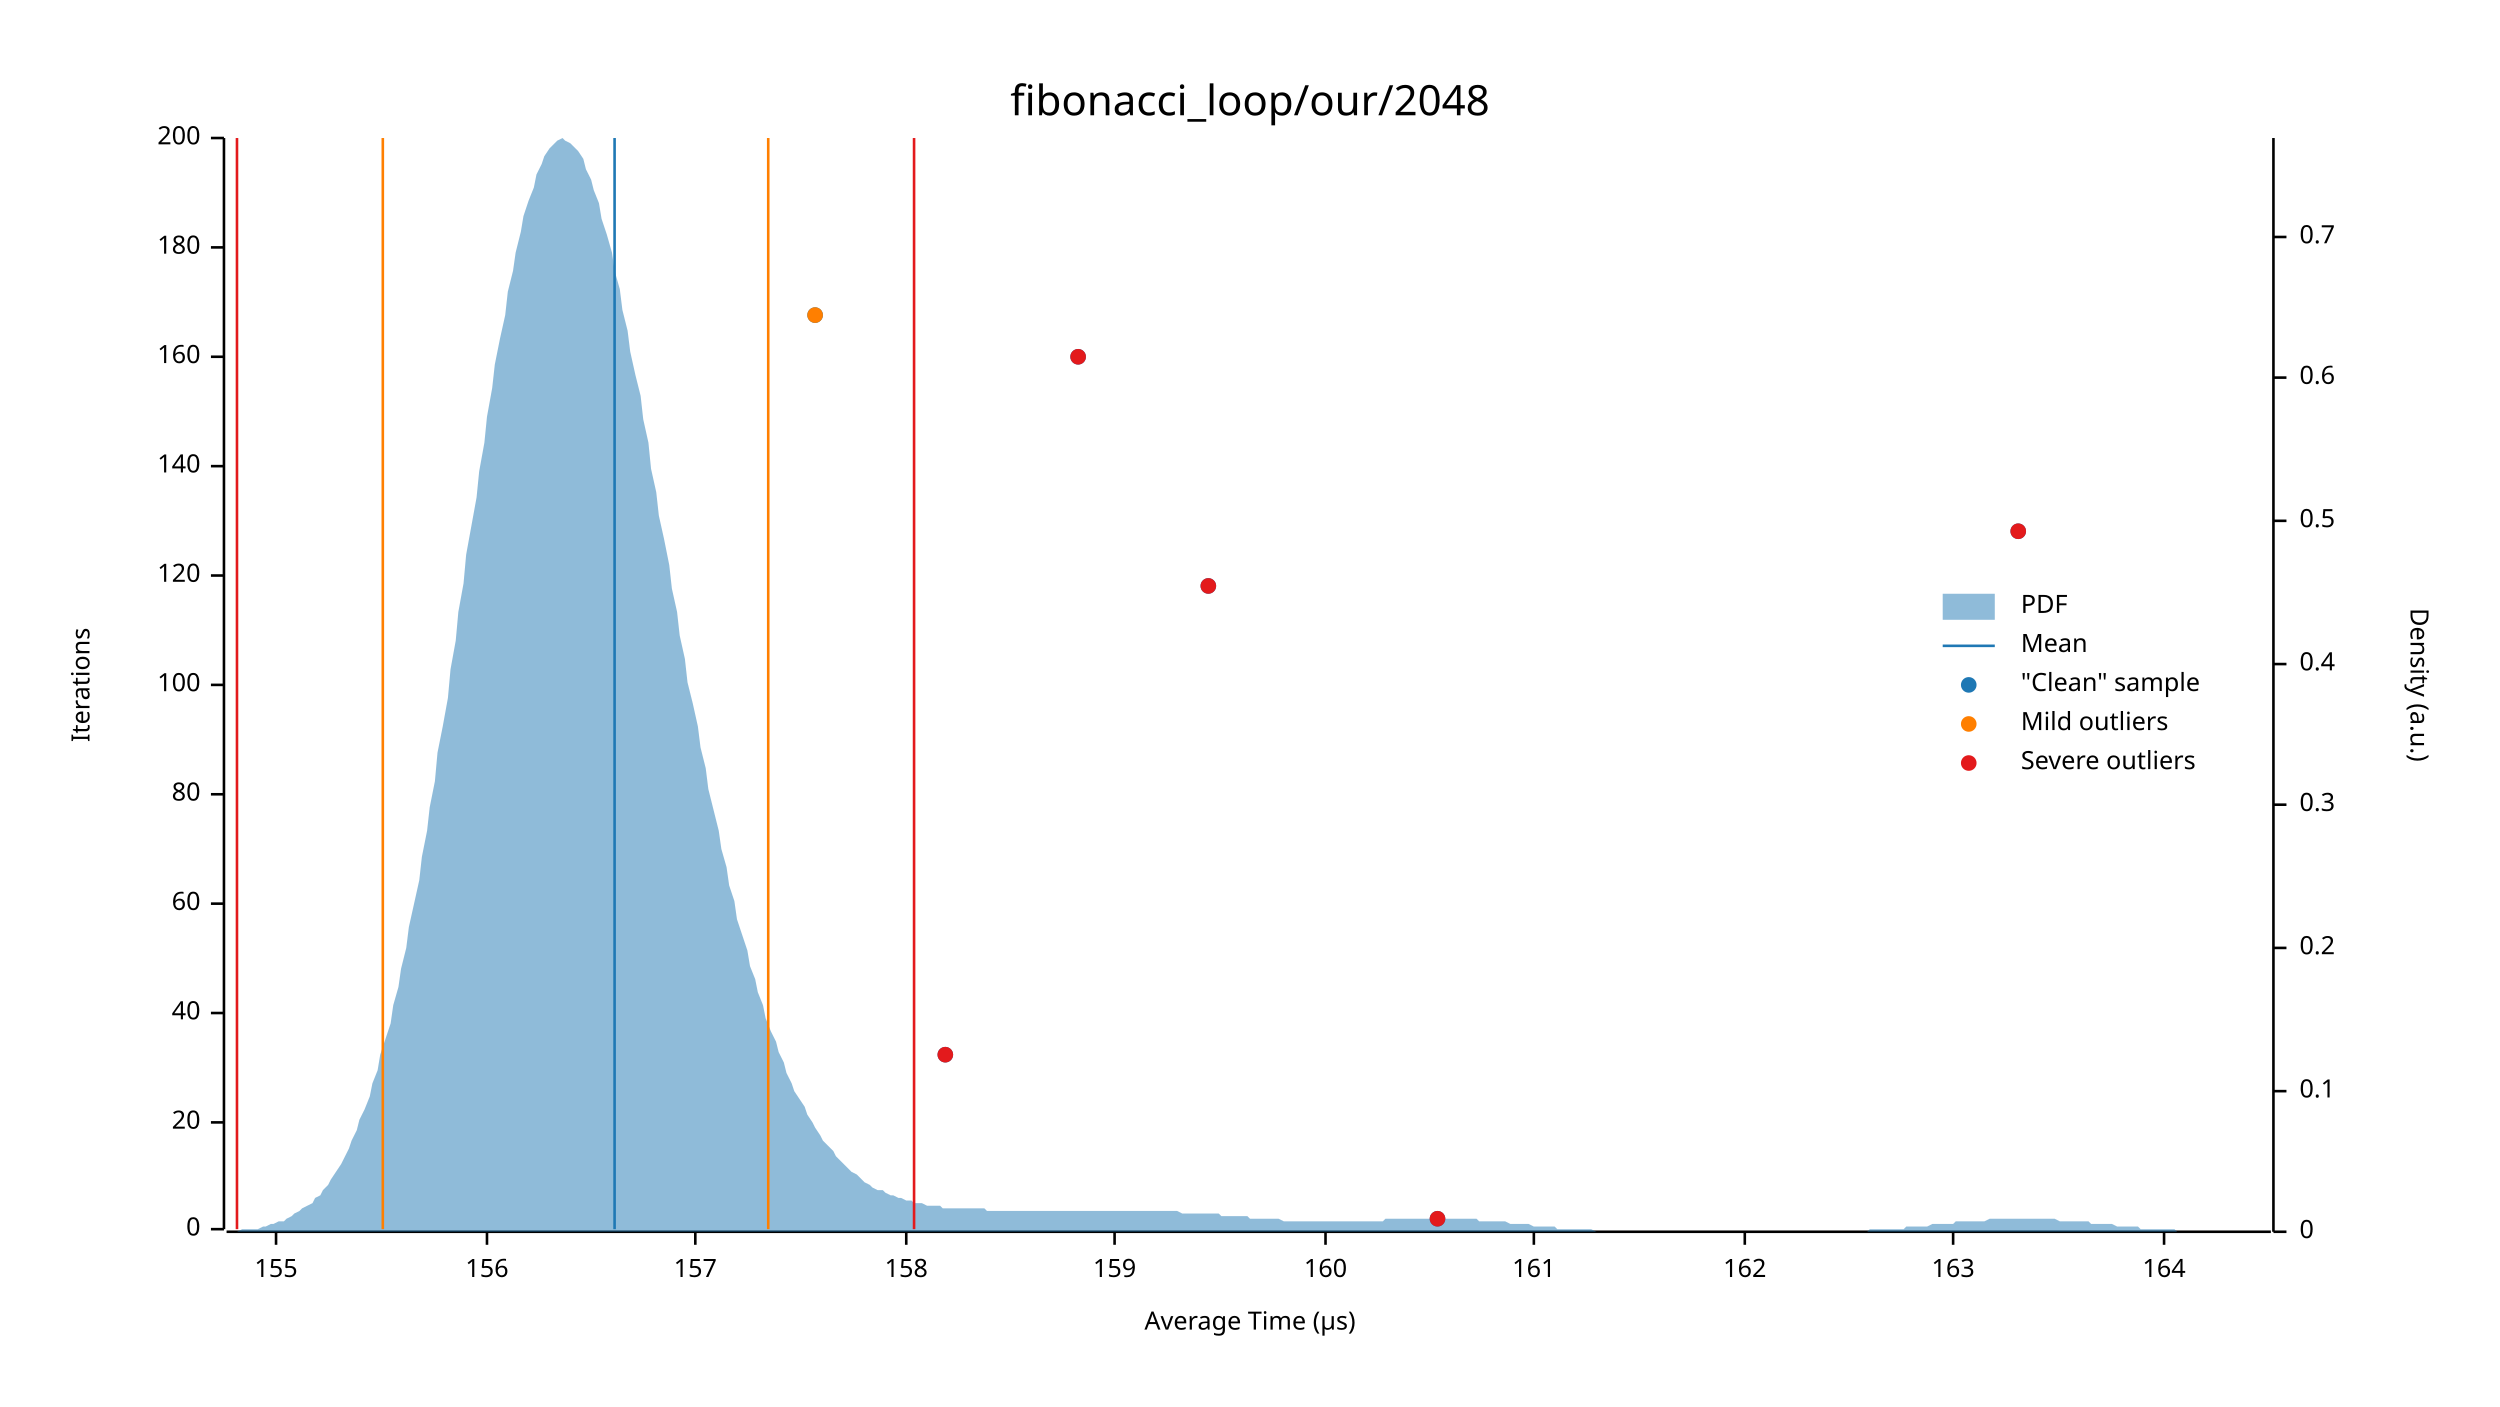
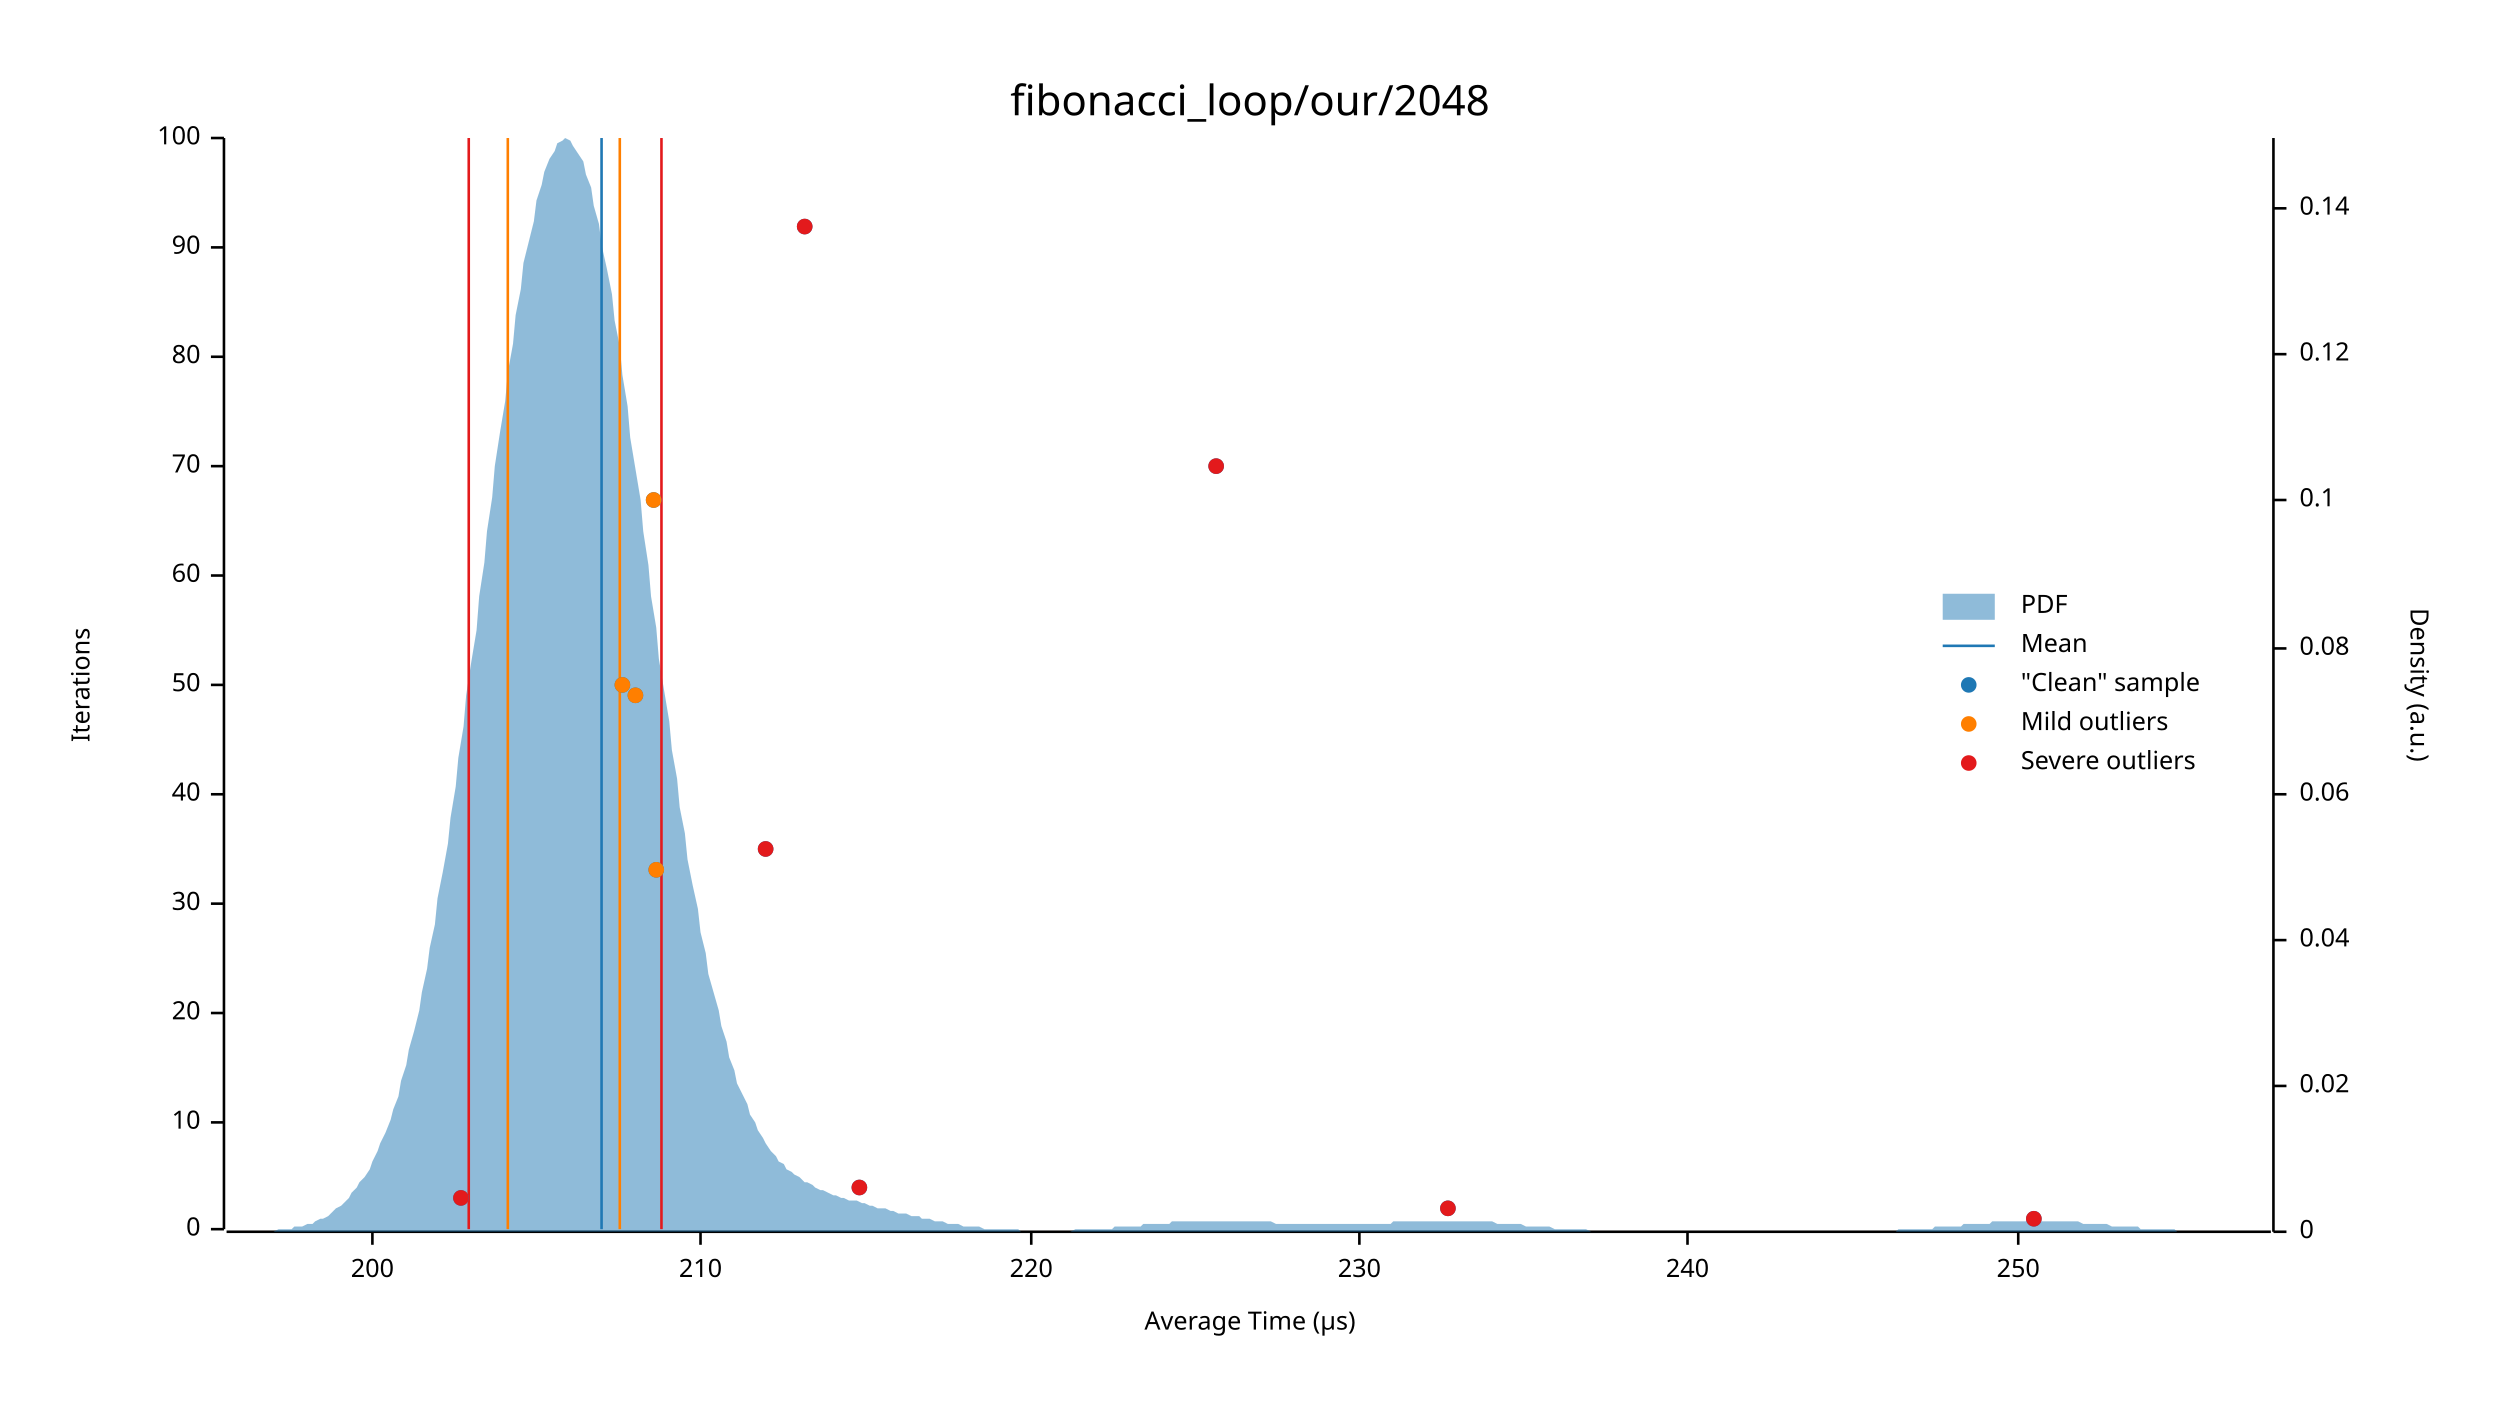
<svg xmlns="http://www.w3.org/2000/svg" width="960" height="540" viewBox="0 0 960 540">
  <text x="480" y="32" dy="0.76em" text-anchor="middle" font-family="sans-serif" font-size="16.129" opacity="1" fill="#000000">
fibonacci_loop/our/2048
</text>
  <text x="27" y="263" dy="0.76em" text-anchor="middle" font-family="sans-serif" font-size="9.677" opacity="1" fill="#000000" transform="rotate(270, 27, 263)">
Iterations
</text>
  <text x="480" y="513" dy="-0.5ex" text-anchor="middle" font-family="sans-serif" font-size="9.677" opacity="1" fill="#000000">
Average Time (µs)
</text>
  <polyline fill="none" opacity="1" stroke="#000000" stroke-width="1" points="86,53 86,472 " />
  <text x="77" y="472" dy="0.5ex" text-anchor="end" font-family="sans-serif" font-size="9.677" opacity="1" fill="#000000">
0
</text>
  <polyline fill="none" opacity="1" stroke="#000000" stroke-width="1" points="81,472 86,472 " />
  <text x="77" y="431" dy="0.5ex" text-anchor="end" font-family="sans-serif" font-size="9.677" opacity="1" fill="#000000">
- 20
+ 10
</text>
  <polyline fill="none" opacity="1" stroke="#000000" stroke-width="1" points="81,431 86,431 " />
  <text x="77" y="389" dy="0.5ex" text-anchor="end" font-family="sans-serif" font-size="9.677" opacity="1" fill="#000000">
- 40
+ 20
</text>
  <polyline fill="none" opacity="1" stroke="#000000" stroke-width="1" points="81,389 86,389 " />
  <text x="77" y="347" dy="0.5ex" text-anchor="end" font-family="sans-serif" font-size="9.677" opacity="1" fill="#000000">
- 60
+ 30
</text>
  <polyline fill="none" opacity="1" stroke="#000000" stroke-width="1" points="81,347 86,347 " />
  <text x="77" y="305" dy="0.5ex" text-anchor="end" font-family="sans-serif" font-size="9.677" opacity="1" fill="#000000">
- 80
+ 40
</text>
  <polyline fill="none" opacity="1" stroke="#000000" stroke-width="1" points="81,305 86,305 " />
  <text x="77" y="263" dy="0.5ex" text-anchor="end" font-family="sans-serif" font-size="9.677" opacity="1" fill="#000000">
- 100
+ 50
</text>
  <polyline fill="none" opacity="1" stroke="#000000" stroke-width="1" points="81,263 86,263 " />
  <text x="77" y="221" dy="0.5ex" text-anchor="end" font-family="sans-serif" font-size="9.677" opacity="1" fill="#000000">
- 120
+ 60
</text>
  <polyline fill="none" opacity="1" stroke="#000000" stroke-width="1" points="81,221 86,221 " />
  <text x="77" y="179" dy="0.5ex" text-anchor="end" font-family="sans-serif" font-size="9.677" opacity="1" fill="#000000">
- 140
+ 70
</text>
  <polyline fill="none" opacity="1" stroke="#000000" stroke-width="1" points="81,179 86,179 " />
  <text x="77" y="137" dy="0.5ex" text-anchor="end" font-family="sans-serif" font-size="9.677" opacity="1" fill="#000000">
- 160
+ 80
</text>
  <polyline fill="none" opacity="1" stroke="#000000" stroke-width="1" points="81,137 86,137 " />
  <text x="77" y="95" dy="0.5ex" text-anchor="end" font-family="sans-serif" font-size="9.677" opacity="1" fill="#000000">
- 180
+ 90
</text>
  <polyline fill="none" opacity="1" stroke="#000000" stroke-width="1" points="81,95 86,95 " />
  <text x="77" y="53" dy="0.5ex" text-anchor="end" font-family="sans-serif" font-size="9.677" opacity="1" fill="#000000">
- 200
+ 100
</text>
  <polyline fill="none" opacity="1" stroke="#000000" stroke-width="1" points="81,53 86,53 " />
  <polyline fill="none" opacity="1" stroke="#000000" stroke-width="1" points="87,473 872,473 " />
-   <text x="106" y="483" dy="0.76em" text-anchor="middle" font-family="sans-serif" font-size="9.677" opacity="1" fill="#000000">
- 155
+   <text x="143" y="483" dy="0.76em" text-anchor="middle" font-family="sans-serif" font-size="9.677" opacity="1" fill="#000000">
+ 200
</text>
-   <polyline fill="none" opacity="1" stroke="#000000" stroke-width="1" points="106,473 106,478 " />
-   <text x="187" y="483" dy="0.76em" text-anchor="middle" font-family="sans-serif" font-size="9.677" opacity="1" fill="#000000">
- 156
+   <polyline fill="none" opacity="1" stroke="#000000" stroke-width="1" points="143,473 143,478 " />
+   <text x="269" y="483" dy="0.76em" text-anchor="middle" font-family="sans-serif" font-size="9.677" opacity="1" fill="#000000">
+ 210
</text>
-   <polyline fill="none" opacity="1" stroke="#000000" stroke-width="1" points="187,473 187,478 " />
-   <text x="267" y="483" dy="0.76em" text-anchor="middle" font-family="sans-serif" font-size="9.677" opacity="1" fill="#000000">
- 157
+   <polyline fill="none" opacity="1" stroke="#000000" stroke-width="1" points="269,473 269,478 " />
+   <text x="396" y="483" dy="0.76em" text-anchor="middle" font-family="sans-serif" font-size="9.677" opacity="1" fill="#000000">
+ 220
</text>
-   <polyline fill="none" opacity="1" stroke="#000000" stroke-width="1" points="267,473 267,478 " />
-   <text x="348" y="483" dy="0.76em" text-anchor="middle" font-family="sans-serif" font-size="9.677" opacity="1" fill="#000000">
- 158
+   <polyline fill="none" opacity="1" stroke="#000000" stroke-width="1" points="396,473 396,478 " />
+   <text x="522" y="483" dy="0.76em" text-anchor="middle" font-family="sans-serif" font-size="9.677" opacity="1" fill="#000000">
+ 230
</text>
-   <polyline fill="none" opacity="1" stroke="#000000" stroke-width="1" points="348,473 348,478 " />
-   <text x="428" y="483" dy="0.76em" text-anchor="middle" font-family="sans-serif" font-size="9.677" opacity="1" fill="#000000">
- 159
+   <polyline fill="none" opacity="1" stroke="#000000" stroke-width="1" points="522,473 522,478 " />
+   <text x="648" y="483" dy="0.76em" text-anchor="middle" font-family="sans-serif" font-size="9.677" opacity="1" fill="#000000">
+ 240
</text>
-   <polyline fill="none" opacity="1" stroke="#000000" stroke-width="1" points="428,473 428,478 " />
-   <text x="509" y="483" dy="0.76em" text-anchor="middle" font-family="sans-serif" font-size="9.677" opacity="1" fill="#000000">
- 160
+   <polyline fill="none" opacity="1" stroke="#000000" stroke-width="1" points="648,473 648,478 " />
+   <text x="775" y="483" dy="0.76em" text-anchor="middle" font-family="sans-serif" font-size="9.677" opacity="1" fill="#000000">
+ 250
</text>
-   <polyline fill="none" opacity="1" stroke="#000000" stroke-width="1" points="509,473 509,478 " />
-   <text x="589" y="483" dy="0.76em" text-anchor="middle" font-family="sans-serif" font-size="9.677" opacity="1" fill="#000000">
- 161
- </text>
-   <polyline fill="none" opacity="1" stroke="#000000" stroke-width="1" points="589,473 589,478 " />
-   <text x="670" y="483" dy="0.76em" text-anchor="middle" font-family="sans-serif" font-size="9.677" opacity="1" fill="#000000">
- 162
- </text>
-   <polyline fill="none" opacity="1" stroke="#000000" stroke-width="1" points="670,473 670,478 " />
-   <text x="750" y="483" dy="0.76em" text-anchor="middle" font-family="sans-serif" font-size="9.677" opacity="1" fill="#000000">
- 163
- </text>
-   <polyline fill="none" opacity="1" stroke="#000000" stroke-width="1" points="750,473 750,478 " />
-   <text x="831" y="483" dy="0.76em" text-anchor="middle" font-family="sans-serif" font-size="9.677" opacity="1" fill="#000000">
- 164
- </text>
-   <polyline fill="none" opacity="1" stroke="#000000" stroke-width="1" points="831,473 831,478 " />
+   <polyline fill="none" opacity="1" stroke="#000000" stroke-width="1" points="775,473 775,478 " />
  <text x="933" y="263" dy="0.76em" text-anchor="middle" font-family="sans-serif" font-size="9.677" opacity="1" fill="#000000" transform="rotate(90, 933, 263)">
Density (a.u.)
</text>
  <polyline fill="none" opacity="1" stroke="#000000" stroke-width="1" points="873,53 873,473 " />
  <text x="883" y="473" dy="0.5ex" text-anchor="start" font-family="sans-serif" font-size="9.677" opacity="1" fill="#000000">
0
</text>
  <polyline fill="none" opacity="1" stroke="#000000" stroke-width="1" points="873,473 878,473 " />
-   <text x="883" y="419" dy="0.5ex" text-anchor="start" font-family="sans-serif" font-size="9.677" opacity="1" fill="#000000">
+   <text x="883" y="417" dy="0.5ex" text-anchor="start" font-family="sans-serif" font-size="9.677" opacity="1" fill="#000000">
+ 0.02
+ </text>
+   <polyline fill="none" opacity="1" stroke="#000000" stroke-width="1" points="873,417 878,417 " />
+   <text x="883" y="361" dy="0.5ex" text-anchor="start" font-family="sans-serif" font-size="9.677" opacity="1" fill="#000000">
+ 0.04
+ </text>
+   <polyline fill="none" opacity="1" stroke="#000000" stroke-width="1" points="873,361 878,361 " />
+   <text x="883" y="305" dy="0.5ex" text-anchor="start" font-family="sans-serif" font-size="9.677" opacity="1" fill="#000000">
+ 0.06
+ </text>
+   <polyline fill="none" opacity="1" stroke="#000000" stroke-width="1" points="873,305 878,305 " />
+   <text x="883" y="249" dy="0.5ex" text-anchor="start" font-family="sans-serif" font-size="9.677" opacity="1" fill="#000000">
+ 0.08
+ </text>
+   <polyline fill="none" opacity="1" stroke="#000000" stroke-width="1" points="873,249 878,249 " />
+   <text x="883" y="192" dy="0.5ex" text-anchor="start" font-family="sans-serif" font-size="9.677" opacity="1" fill="#000000">
0.1
</text>
-   <polyline fill="none" opacity="1" stroke="#000000" stroke-width="1" points="873,419 878,419 " />
-   <text x="883" y="364" dy="0.5ex" text-anchor="start" font-family="sans-serif" font-size="9.677" opacity="1" fill="#000000">
- 0.2
+   <polyline fill="none" opacity="1" stroke="#000000" stroke-width="1" points="873,192 878,192 " />
+   <text x="883" y="136" dy="0.5ex" text-anchor="start" font-family="sans-serif" font-size="9.677" opacity="1" fill="#000000">
+ 0.12
</text>
-   <polyline fill="none" opacity="1" stroke="#000000" stroke-width="1" points="873,364 878,364 " />
-   <text x="883" y="309" dy="0.5ex" text-anchor="start" font-family="sans-serif" font-size="9.677" opacity="1" fill="#000000">
- 0.3
+   <polyline fill="none" opacity="1" stroke="#000000" stroke-width="1" points="873,136 878,136 " />
+   <text x="883" y="80" dy="0.5ex" text-anchor="start" font-family="sans-serif" font-size="9.677" opacity="1" fill="#000000">
+ 0.14
</text>
-   <polyline fill="none" opacity="1" stroke="#000000" stroke-width="1" points="873,309 878,309 " />
-   <text x="883" y="255" dy="0.5ex" text-anchor="start" font-family="sans-serif" font-size="9.677" opacity="1" fill="#000000">
- 0.4
- </text>
-   <polyline fill="none" opacity="1" stroke="#000000" stroke-width="1" points="873,255 878,255 " />
-   <text x="883" y="200" dy="0.5ex" text-anchor="start" font-family="sans-serif" font-size="9.677" opacity="1" fill="#000000">
- 0.5
- </text>
-   <polyline fill="none" opacity="1" stroke="#000000" stroke-width="1" points="873,200 878,200 " />
-   <text x="883" y="145" dy="0.5ex" text-anchor="start" font-family="sans-serif" font-size="9.677" opacity="1" fill="#000000">
- 0.6
- </text>
-   <polyline fill="none" opacity="1" stroke="#000000" stroke-width="1" points="873,145 878,145 " />
-   <text x="883" y="91" dy="0.5ex" text-anchor="start" font-family="sans-serif" font-size="9.677" opacity="1" fill="#000000">
- 0.7
- </text>
-   <polyline fill="none" opacity="1" stroke="#000000" stroke-width="1" points="873,91 878,91 " />
-   <polygon opacity="0.5" fill="#1F78B4" points="87,473 88,473 90,473 91,473 93,472 94,472 96,472 98,472 99,472 101,471 102,471 104,470 105,470 107,469 109,469 110,468 112,467 113,466 115,465 116,464 118,463 120,462 121,460 123,459 124,457 126,455 127,453 129,450 131,447 132,445 134,441 135,438 137,434 138,430 140,426 142,421 143,416 145,411 146,405 148,399 150,393 151,386 153,379 154,372 156,364 157,356 159,347 161,338 162,329 164,319 165,310 167,300 168,289 170,279 172,268 173,257 175,246 176,235 178,224 179,213 181,202 183,191 184,181 186,170 187,160 189,149 190,140 192,130 194,121 195,112 197,104 198,97 200,89 201,83 203,77 205,72 206,67 208,63 209,60 211,57 213,55 214,54 216,53 217,54 219,55 220,56 222,58 224,61 225,65 227,69 228,73 230,78 231,84 233,90 235,97 236,104 238,111 239,119 241,127 242,135 244,144 246,152 247,161 249,170 250,180 252,189 253,198 255,207 257,217 258,226 260,235 261,244 263,253 264,262 266,270 268,279 269,287 271,295 272,303 274,311 276,319 277,326 279,333 280,340 282,346 283,353 285,359 287,365 288,371 290,376 291,381 293,386 294,391 296,396 298,400 299,404 301,408 302,412 304,416 305,419 307,422 309,425 310,428 312,431 313,433 315,436 316,438 318,440 320,442 321,444 323,446 324,447 326,449 327,450 329,451 331,453 332,454 334,455 335,456 337,457 339,457 340,458 342,459 343,459 345,460 346,460 348,461 350,461 351,462 353,462 354,462 356,463 357,463 359,463 361,463 362,464 364,464 365,464 367,464 368,464 370,464 372,464 373,464 375,464 376,464 378,464 379,465 381,465 383,465 384,465 386,465 387,465 389,465 391,465 392,465 394,465 395,465 397,465 398,465 400,465 402,465 403,465 405,465 406,465 408,465 409,465 411,465 413,465 414,465 416,465 417,465 419,465 420,465 422,465 424,465 425,465 427,465 428,465 430,465 431,465 433,465 435,465 436,465 438,465 439,465 441,465 442,465 444,465 446,465 447,465 449,465 450,465 452,465 454,466 455,466 457,466 458,466 460,466 461,466 463,466 465,466 466,466 468,466 469,467 471,467 472,467 474,467 476,467 477,467 479,467 480,468 482,468 483,468 485,468 487,468 488,468 490,468 491,468 493,469 494,469 496,469 498,469 499,469 501,469 502,469 504,469 505,469 507,469 509,469 510,469 512,469 513,469 515,469 517,469 518,469 520,469 521,469 523,469 524,469 526,469 528,469 529,469 531,469 532,468 534,468 535,468 537,468 539,468 540,468 542,468 543,468 545,468 546,468 548,468 550,468 551,468 553,468 554,468 556,468 557,468 559,468 561,468 562,468 564,468 565,468 567,468 568,469 570,469 572,469 573,469 575,469 576,469 578,469 580,470 581,470 583,470 584,470 586,470 587,470 589,471 591,471 592,471 594,471 595,471 597,471 598,472 600,472 602,472 603,472 605,472 606,472 608,472 609,472 611,472 613,473 614,473 616,473 617,473 619,473 620,473 622,473 624,473 625,473 627,473 628,473 630,473 632,473 633,473 635,473 636,473 638,473 639,473 641,473 643,473 644,473 646,473 647,473 649,473 650,473 652,473 654,473 655,473 657,473 658,473 660,473 661,473 663,473 665,473 666,473 668,473 669,473 671,473 672,473 674,473 676,473 677,473 679,473 680,473 682,473 683,473 685,473 687,473 688,473 690,473 691,473 693,473 695,473 696,473 698,473 699,473 701,473 702,473 704,473 706,473 707,473 709,473 710,473 712,473 713,473 715,473 717,473 718,472 720,472 721,472 723,472 724,472 726,472 728,472 729,472 731,472 732,471 734,471 735,471 737,471 739,471 740,471 742,470 743,470 745,470 746,470 748,470 750,470 751,469 753,469 754,469 756,469 758,469 759,469 761,469 762,469 764,468 765,468 767,468 769,468 770,468 772,468 773,468 775,468 776,468 778,468 780,468 781,468 783,468 784,468 786,468 787,468 789,468 791,469 792,469 794,469 795,469 797,469 798,469 800,469 802,469 803,470 805,470 806,470 808,470 809,470 811,470 813,471 814,471 816,471 817,471 819,471 821,471 822,472 824,472 825,472 827,472 828,472 830,472 832,472 833,472 835,472 836,473 838,473 839,473 841,473 843,473 844,473 846,473 847,473 849,473 850,473 852,473 854,473 855,473 857,473 858,473 860,473 861,473 863,473 865,473 866,473 868,473 869,473 871,473 873,473 873,473 87,473 " />
-   <polyline fill="none" opacity="1" stroke="#1F78B4" stroke-width="1" points="236,472 236,53 " />
-   <polyline fill="none" opacity="1" stroke="#FF7F00" stroke-width="1" points="147,472 147,53 " />
-   <polyline fill="none" opacity="1" stroke="#FF7F00" stroke-width="1" points="295,472 295,53 " />
-   <polyline fill="none" opacity="1" stroke="#E31A1C" stroke-width="1" points="91,472 91,53 " />
-   <polyline fill="none" opacity="1" stroke="#E31A1C" stroke-width="1" points="351,472 351,53 " />
-   <circle cx="552" cy="468" r="3" opacity="1" fill="#1F78B4" stroke="none" stroke-width="1" />
-   <circle cx="363" cy="405" r="3" opacity="1" fill="#1F78B4" stroke="none" stroke-width="1" />
-   <circle cx="464" cy="225" r="3" opacity="1" fill="#1F78B4" stroke="none" stroke-width="1" />
-   <circle cx="775" cy="204" r="3" opacity="1" fill="#1F78B4" stroke="none" stroke-width="1" />
-   <circle cx="414" cy="137" r="3" opacity="1" fill="#1F78B4" stroke="none" stroke-width="1" />
-   <circle cx="313" cy="121" r="3" opacity="1" fill="#1F78B4" stroke="none" stroke-width="1" />
-   <circle cx="313" cy="121" r="3" opacity="1" fill="#FF7F00" stroke="none" stroke-width="1" />
-   <circle cx="552" cy="468" r="3" opacity="1" fill="#E31A1C" stroke="none" stroke-width="1" />
-   <circle cx="363" cy="405" r="3" opacity="1" fill="#E31A1C" stroke="none" stroke-width="1" />
-   <circle cx="464" cy="225" r="3" opacity="1" fill="#E31A1C" stroke="none" stroke-width="1" />
-   <circle cx="775" cy="204" r="3" opacity="1" fill="#E31A1C" stroke="none" stroke-width="1" />
-   <circle cx="414" cy="137" r="3" opacity="1" fill="#E31A1C" stroke="none" stroke-width="1" />
+   <polyline fill="none" opacity="1" stroke="#000000" stroke-width="1" points="873,80 878,80 " />
+   <polygon opacity="0.5" fill="#1F78B4" points="87,473 88,473 90,473 91,473 93,473 94,473 96,473 98,473 99,473 101,473 102,473 104,473 105,473 107,472 109,472 110,472 112,472 113,471 115,471 116,471 118,470 120,470 121,469 123,468 124,468 126,467 127,466 129,464 131,463 132,462 134,460 135,458 137,456 138,454 140,452 142,449 143,446 145,442 146,439 148,435 150,430 151,426 153,421 154,415 156,409 157,403 159,396 161,388 162,381 164,372 165,364 167,355 168,345 170,335 172,324 173,314 175,302 176,291 178,279 179,267 181,254 183,242 184,229 186,216 187,204 189,191 190,179 192,166 194,154 195,143 197,132 198,121 200,111 201,101 203,93 205,85 206,77 208,71 209,66 211,61 213,58 214,55 216,54 217,53 219,54 220,56 222,59 224,62 225,67 227,72 228,79 230,86 231,94 233,103 235,113 236,123 238,133 239,144 241,156 242,168 244,180 246,192 247,204 249,217 250,229 252,241 253,253 255,265 257,277 258,288 260,299 261,310 263,320 264,330 266,340 268,349 269,358 271,366 272,374 274,381 276,388 277,394 279,400 280,406 282,411 283,416 285,420 287,424 288,428 290,431 291,434 293,437 294,439 296,442 298,444 299,446 301,447 302,449 304,450 305,451 307,452 309,454 310,454 312,455 313,456 315,457 316,457 318,458 320,459 321,459 323,460 324,460 326,461 327,461 329,461 331,462 332,462 334,463 335,463 337,464 339,464 340,464 342,465 343,465 345,466 346,466 348,466 350,467 351,467 353,467 354,468 356,468 357,468 359,469 361,469 362,469 364,470 365,470 367,470 368,470 370,471 372,471 373,471 375,471 376,471 378,472 379,472 381,472 383,472 384,472 386,472 387,472 389,472 391,472 392,473 394,473 395,473 397,473 398,473 400,473 402,473 403,473 405,473 406,473 408,473 409,473 411,473 413,472 414,472 416,472 417,472 419,472 420,472 422,472 424,472 425,472 427,472 428,471 430,471 431,471 433,471 435,471 436,471 438,471 439,470 441,470 442,470 444,470 446,470 447,470 449,470 450,469 452,469 454,469 455,469 457,469 458,469 460,469 461,469 463,469 465,469 466,469 468,469 469,469 471,469 472,469 474,469 476,469 477,469 479,469 480,469 482,469 483,469 485,469 487,469 488,469 490,470 491,470 493,470 494,470 496,470 498,470 499,470 501,470 502,470 504,470 505,470 507,470 509,470 510,470 512,470 513,470 515,470 517,470 518,470 520,470 521,470 523,470 524,470 526,470 528,470 529,470 531,470 532,470 534,470 535,469 537,469 539,469 540,469 542,469 543,469 545,469 546,469 548,469 550,469 551,469 553,469 554,469 556,469 557,469 559,469 561,469 562,469 564,469 565,469 567,469 568,469 570,469 572,469 573,469 575,470 576,470 578,470 580,470 581,470 583,470 584,470 586,471 587,471 589,471 591,471 592,471 594,471 595,471 597,472 598,472 600,472 602,472 603,472 605,472 606,472 608,472 609,472 611,473 613,473 614,473 616,473 617,473 619,473 620,473 622,473 624,473 625,473 627,473 628,473 630,473 632,473 633,473 635,473 636,473 638,473 639,473 641,473 643,473 644,473 646,473 647,473 649,473 650,473 652,473 654,473 655,473 657,473 658,473 660,473 661,473 663,473 665,473 666,473 668,473 669,473 671,473 672,473 674,473 676,473 677,473 679,473 680,473 682,473 683,473 685,473 687,473 688,473 690,473 691,473 693,473 695,473 696,473 698,473 699,473 701,473 702,473 704,473 706,473 707,473 709,473 710,473 712,473 713,473 715,473 717,473 718,473 720,473 721,473 723,473 724,473 726,473 728,473 729,472 731,472 732,472 734,472 735,472 737,472 739,472 740,472 742,472 743,471 745,471 746,471 748,471 750,471 751,471 753,471 754,470 756,470 758,470 759,470 761,470 762,470 764,470 765,469 767,469 769,469 770,469 772,469 773,469 775,469 776,469 778,469 780,469 781,469 783,469 784,469 786,469 787,469 789,469 791,469 792,469 794,469 795,469 797,469 798,469 800,470 802,470 803,470 805,470 806,470 808,470 809,470 811,471 813,471 814,471 816,471 817,471 819,471 821,471 822,472 824,472 825,472 827,472 828,472 830,472 832,472 833,472 835,472 836,473 838,473 839,473 841,473 843,473 844,473 846,473 847,473 849,473 850,473 852,473 854,473 855,473 857,473 858,473 860,473 861,473 863,473 865,473 866,473 868,473 869,473 871,473 873,473 873,473 87,473 " />
+   <polyline fill="none" opacity="1" stroke="#1F78B4" stroke-width="1" points="231,472 231,53 " />
+   <polyline fill="none" opacity="1" stroke="#FF7F00" stroke-width="1" points="195,472 195,53 " />
+   <polyline fill="none" opacity="1" stroke="#FF7F00" stroke-width="1" points="238,472 238,53 " />
+   <polyline fill="none" opacity="1" stroke="#E31A1C" stroke-width="1" points="180,472 180,53 " />
+   <polyline fill="none" opacity="1" stroke="#E31A1C" stroke-width="1" points="254,472 254,53 " />
+   <circle cx="781" cy="468" r="3" opacity="1" fill="#1F78B4" stroke="none" stroke-width="1" />
+   <circle cx="556" cy="464" r="3" opacity="1" fill="#1F78B4" stroke="none" stroke-width="1" />
+   <circle cx="177" cy="460" r="3" opacity="1" fill="#1F78B4" stroke="none" stroke-width="1" />
+   <circle cx="330" cy="456" r="3" opacity="1" fill="#1F78B4" stroke="none" stroke-width="1" />
+   <circle cx="252" cy="334" r="3" opacity="1" fill="#1F78B4" stroke="none" stroke-width="1" />
+   <circle cx="294" cy="326" r="3" opacity="1" fill="#1F78B4" stroke="none" stroke-width="1" />
+   <circle cx="244" cy="267" r="3" opacity="1" fill="#1F78B4" stroke="none" stroke-width="1" />
+   <circle cx="239" cy="263" r="3" opacity="1" fill="#1F78B4" stroke="none" stroke-width="1" />
+   <circle cx="251" cy="192" r="3" opacity="1" fill="#1F78B4" stroke="none" stroke-width="1" />
+   <circle cx="467" cy="179" r="3" opacity="1" fill="#1F78B4" stroke="none" stroke-width="1" />
+   <circle cx="309" cy="87" r="3" opacity="1" fill="#1F78B4" stroke="none" stroke-width="1" />
+   <circle cx="252" cy="334" r="3" opacity="1" fill="#FF7F00" stroke="none" stroke-width="1" />
+   <circle cx="244" cy="267" r="3" opacity="1" fill="#FF7F00" stroke="none" stroke-width="1" />
+   <circle cx="239" cy="263" r="3" opacity="1" fill="#FF7F00" stroke="none" stroke-width="1" />
+   <circle cx="251" cy="192" r="3" opacity="1" fill="#FF7F00" stroke="none" stroke-width="1" />
+   <circle cx="781" cy="468" r="3" opacity="1" fill="#E31A1C" stroke="none" stroke-width="1" />
+   <circle cx="556" cy="464" r="3" opacity="1" fill="#E31A1C" stroke="none" stroke-width="1" />
+   <circle cx="177" cy="460" r="3" opacity="1" fill="#E31A1C" stroke="none" stroke-width="1" />
+   <circle cx="330" cy="456" r="3" opacity="1" fill="#E31A1C" stroke="none" stroke-width="1" />
+   <circle cx="294" cy="326" r="3" opacity="1" fill="#E31A1C" stroke="none" stroke-width="1" />
+   <circle cx="467" cy="179" r="3" opacity="1" fill="#E31A1C" stroke="none" stroke-width="1" />
+   <circle cx="309" cy="87" r="3" opacity="1" fill="#E31A1C" stroke="none" stroke-width="1" />
  <text x="776" y="228" dy="0.76em" text-anchor="start" font-family="sans-serif" font-size="9.677" opacity="1" fill="#000000">
PDF
</text>
  <text x="776" y="243" dy="0.76em" text-anchor="start" font-family="sans-serif" font-size="9.677" opacity="1" fill="#000000">
Mean
</text>
  <text x="776" y="258" dy="0.76em" text-anchor="start" font-family="sans-serif" font-size="9.677" opacity="1" fill="#000000">
"Clean" sample
</text>
  <text x="776" y="273" dy="0.76em" text-anchor="start" font-family="sans-serif" font-size="9.677" opacity="1" fill="#000000">
Mild outliers
</text>
  <text x="776" y="288" dy="0.76em" text-anchor="start" font-family="sans-serif" font-size="9.677" opacity="1" fill="#000000">
Severe outliers
</text>
  <rect x="746" y="228" width="20" height="10" opacity="0.5" fill="#1F78B4" stroke="none" />
  <polyline fill="none" opacity="1" stroke="#1F78B4" stroke-width="1" points="746,248 766,248 " />
  <circle cx="756" cy="263" r="3" opacity="1" fill="#1F78B4" stroke="none" stroke-width="1" />
  <circle cx="756" cy="278" r="3" opacity="1" fill="#FF7F00" stroke="none" stroke-width="1" />
  <circle cx="756" cy="293" r="3" opacity="1" fill="#E31A1C" stroke="none" stroke-width="1" />
</svg>
